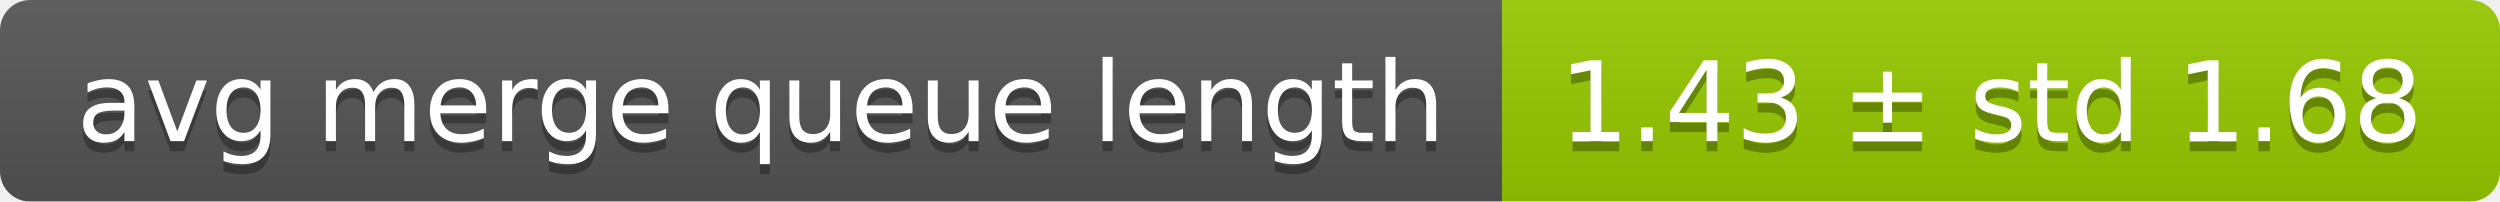
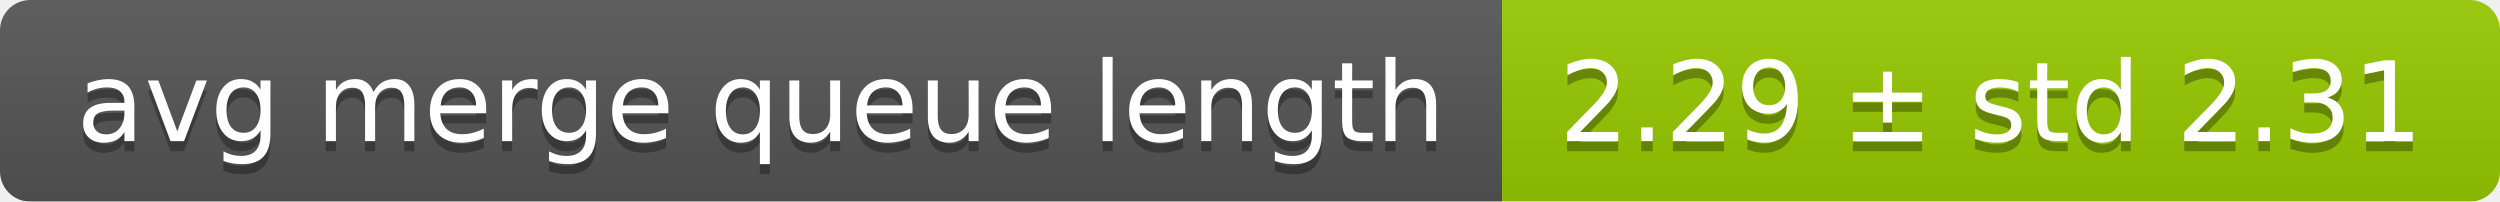
<svg xmlns="http://www.w3.org/2000/svg" width="248" height="20">
  <linearGradient id="smooth" x2="0" y2="100%">
    <stop offset="0" stop-color="#bbb" stop-opacity=".1" />
    <stop offset="1" stop-opacity=".1" />
  </linearGradient>
  <mask id="round">
    <rect width="248" height="20" rx="3" fill="#fff" />
  </mask>
  <g mask="url(#round)">
    <rect width="149" height="20" fill="#555" />
    <rect x="149" width="99" height="20" fill="#97ca00" />
    <rect width="248" height="20" fill="url(#smooth)" />
  </g>
  <g fill="#fff" text-anchor="middle" font-family="DejaVu Sans,Verdana,Geneva,sans-serif" font-size="11">
    <text x="75.5" y="15" fill="#010101" fill-opacity=".3">avg merge queue length</text>
    <text x="75.5" y="14">avg merge queue length</text>
-     <text x="197.5" y="15" fill="#010101" fill-opacity=".3">1.43 ± std 1.68</text>
-     <text x="197.5" y="14">1.43 ± std 1.68</text>
+     <text x="197.5" y="15" fill="#010101" fill-opacity=".3">2.29 ± std 2.31</text>
+     <text x="197.5" y="14">2.29 ± std 2.31</text>
  </g>
</svg>
